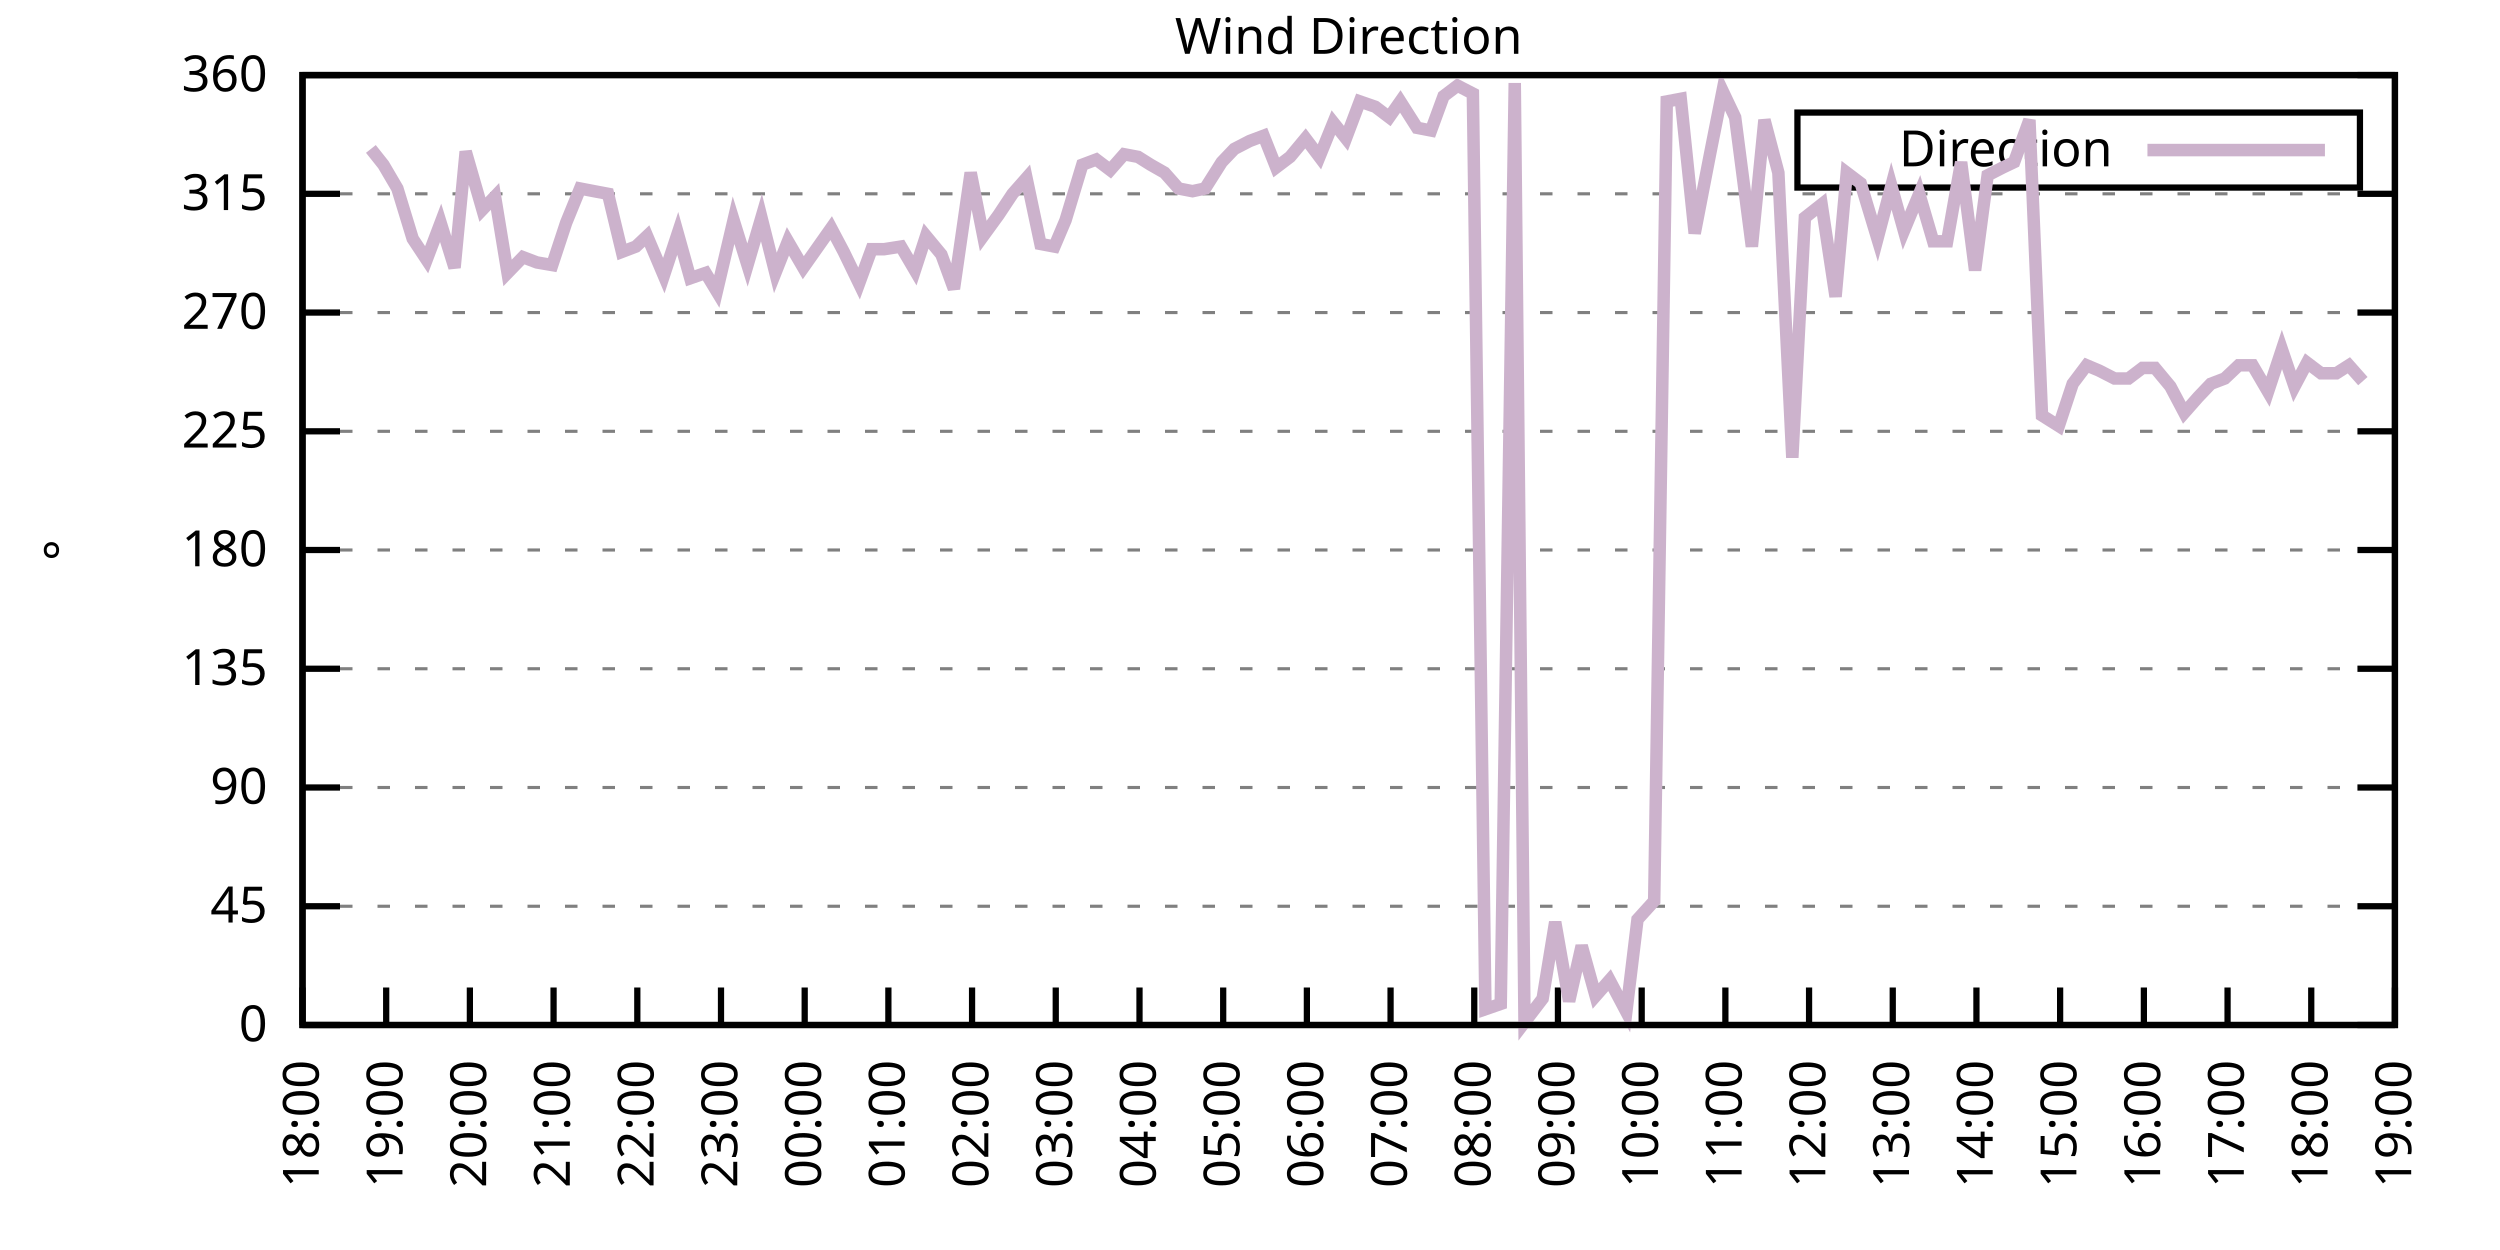
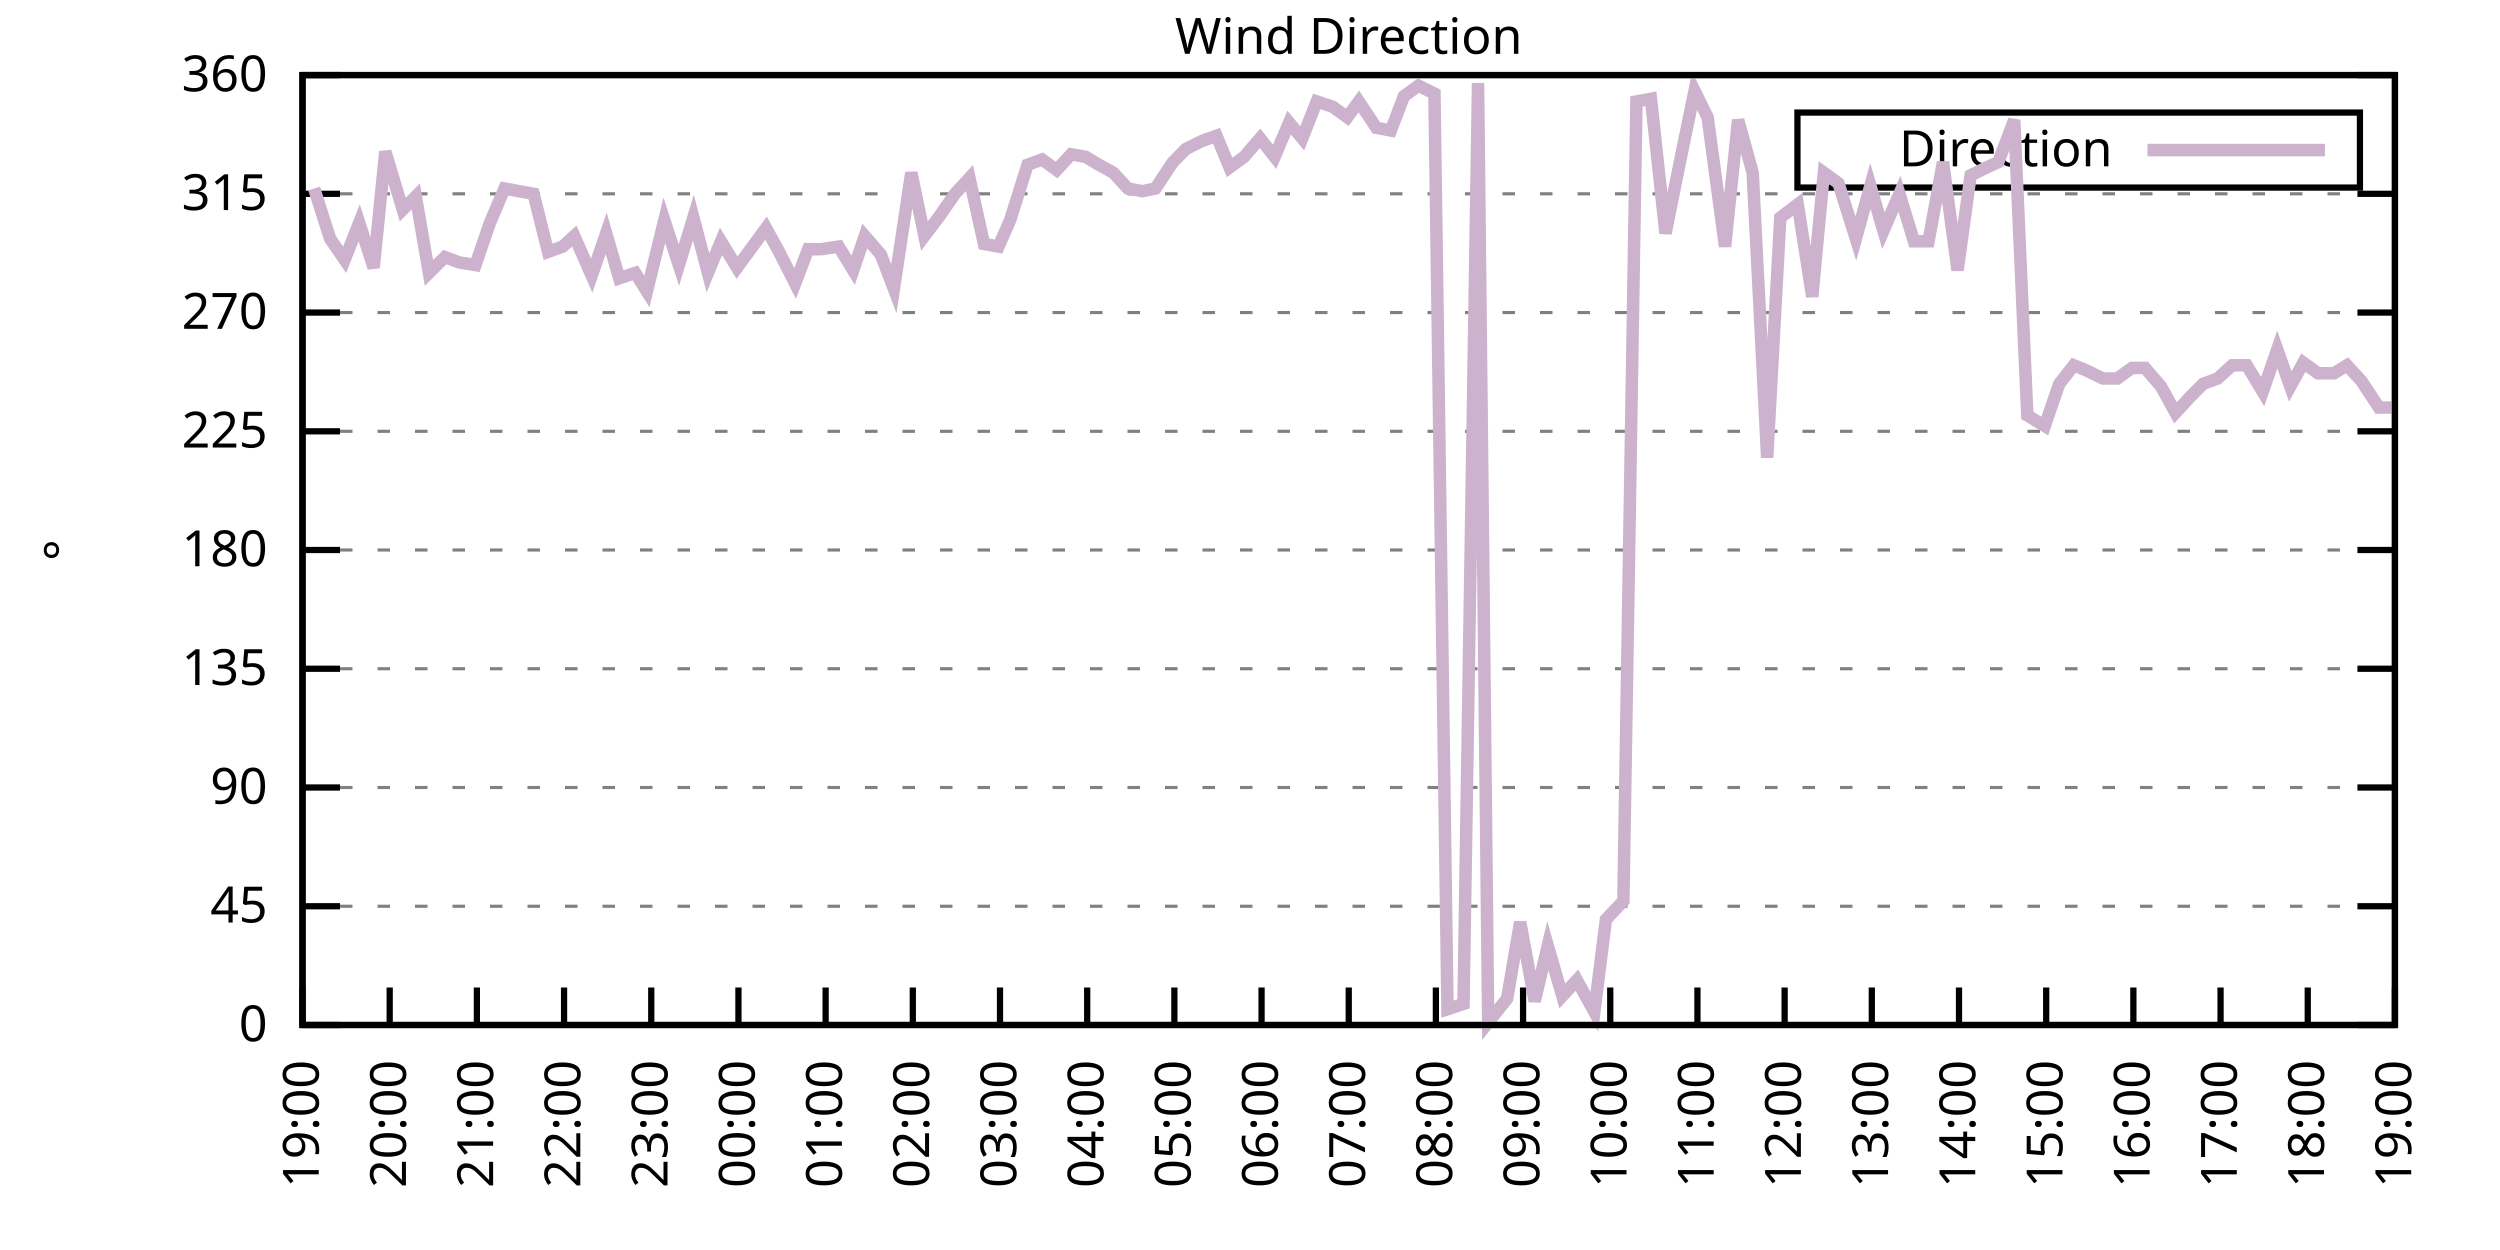
<svg xmlns="http://www.w3.org/2000/svg" xmlns:xlink="http://www.w3.org/1999/xlink" width="400" height="200" viewBox="0 0 400 200">
  <g id="gnuplot_canvas">
    <rect x="0" y="0" width="400" height="200" fill="none" />
    <defs>
      <circle id="gpDot" r="0.5" stroke-width="0.5" stroke="currentColor" />
      <path id="gpPt0" stroke-width="0.333" stroke="currentColor" d="M-1,0 h2 M0,-1 v2" />
      <path id="gpPt1" stroke-width="0.333" stroke="currentColor" d="M-1,-1 L1,1 M1,-1 L-1,1" />
      <path id="gpPt2" stroke-width="0.333" stroke="currentColor" d="M-1,0 L1,0 M0,-1 L0,1 M-1,-1 L1,1 M-1,1 L1,-1" />
      <rect id="gpPt3" stroke-width="0.333" stroke="currentColor" x="-1" y="-1" width="2" height="2" />
      <rect id="gpPt4" stroke-width="0.333" stroke="currentColor" fill="currentColor" x="-1" y="-1" width="2" height="2" />
      <circle id="gpPt5" stroke-width="0.333" stroke="currentColor" cx="0" cy="0" r="1" />
      <use xlink:href="#gpPt5" id="gpPt6" fill="currentColor" stroke="none" />
      <path id="gpPt7" stroke-width="0.333" stroke="currentColor" d="M0,-1.33 L-1.33,0.67 L1.33,0.67 z" />
      <use xlink:href="#gpPt7" id="gpPt8" fill="currentColor" stroke="none" />
      <use xlink:href="#gpPt7" id="gpPt9" stroke="currentColor" transform="rotate(180)" />
      <use xlink:href="#gpPt9" id="gpPt10" fill="currentColor" stroke="none" />
      <use xlink:href="#gpPt3" id="gpPt11" stroke="currentColor" transform="rotate(45)" />
      <use xlink:href="#gpPt11" id="gpPt12" fill="currentColor" stroke="none" />
      <path id="gpPt13" stroke-width="0.333" stroke="currentColor" d="M0,1.330 L1.265,0.411 L0.782,-1.067 L-0.782,-1.076 L-1.265,0.411 z" />
      <use xlink:href="#gpPt13" id="gpPt14" fill="currentColor" stroke="none" />
      <filter id="textbox" filterUnits="objectBoundingBox" x="0" y="0" height="1" width="1">
        <feFlood flood-color="white" flood-opacity="1" result="bgnd" />
        <feComposite in="SourceGraphic" in2="bgnd" operator="atop" />
      </filter>
      <filter id="greybox" filterUnits="objectBoundingBox" x="0" y="0" height="1" width="1">
        <feFlood flood-color="lightgrey" flood-opacity="1" result="grey" />
        <feComposite in="SourceGraphic" in2="grey" operator="atop" />
      </filter>
    </defs>
    <g fill="none" color="white" stroke="currentColor" stroke-width="1.00" stroke-linecap="butt" stroke-linejoin="miter">
</g>
    <g fill="none" color="black" stroke="currentColor" stroke-width="1.00" stroke-linecap="butt" stroke-linejoin="miter">
      <g stroke="none" shape-rendering="crispEdges">
        <polygon fill="rgb(255, 255, 255)" points="48.40,164.00 383.18,164.00 383.18,12.02 48.40,12.02 " />
      </g>
    </g>
    <g fill="none" color="black" stroke="currentColor" stroke-width="1.00" stroke-linecap="butt" stroke-linejoin="miter">
</g>
    <g fill="none" color="black" stroke="black" stroke-width="0.50" stroke-linecap="butt" stroke-linejoin="miter">
</g>
    <g fill="none" color="gray" stroke="currentColor" stroke-width="0.50" stroke-linecap="butt" stroke-linejoin="miter">
      <path stroke="gray" stroke-dasharray="2,4" class="gridline" d="M48.40,164.00 L383.19,164.00  " />
    </g>
    <g fill="none" color="gray" stroke="gray" stroke-width="1.00" stroke-linecap="butt" stroke-linejoin="miter">
</g>
    <g fill="none" color="black" stroke="currentColor" stroke-width="1.00" stroke-linecap="butt" stroke-linejoin="miter">
      <path stroke="black" d="M48.40,164.00 L54.40,164.00 M383.19,164.00 L377.19,164.00  " />
      <g transform="translate(42.80,166.60)" stroke="none" fill="black" font-family="Sans" font-size="8.00" text-anchor="end">
        <text>
          <tspan font-family="Sans"> 0</tspan>
        </text>
      </g>
    </g>
    <g fill="none" color="black" stroke="currentColor" stroke-width="1.00" stroke-linecap="butt" stroke-linejoin="miter">
</g>
    <g fill="none" color="black" stroke="black" stroke-width="0.50" stroke-linecap="butt" stroke-linejoin="miter">
</g>
    <g fill="none" color="gray" stroke="currentColor" stroke-width="0.50" stroke-linecap="butt" stroke-linejoin="miter">
      <path stroke="gray" stroke-dasharray="2,4" class="gridline" d="M48.40,145.00 L383.19,145.00  " />
    </g>
    <g fill="none" color="gray" stroke="gray" stroke-width="1.00" stroke-linecap="butt" stroke-linejoin="miter">
</g>
    <g fill="none" color="black" stroke="currentColor" stroke-width="1.00" stroke-linecap="butt" stroke-linejoin="miter">
      <path stroke="black" d="M48.40,145.00 L54.40,145.00 M383.19,145.00 L377.19,145.00  " />
      <g transform="translate(42.80,147.60)" stroke="none" fill="black" font-family="Sans" font-size="8.00" text-anchor="end">
        <text>
          <tspan font-family="Sans"> 45</tspan>
        </text>
      </g>
    </g>
    <g fill="none" color="black" stroke="currentColor" stroke-width="1.00" stroke-linecap="butt" stroke-linejoin="miter">
</g>
    <g fill="none" color="black" stroke="black" stroke-width="0.50" stroke-linecap="butt" stroke-linejoin="miter">
</g>
    <g fill="none" color="gray" stroke="currentColor" stroke-width="0.50" stroke-linecap="butt" stroke-linejoin="miter">
      <path stroke="gray" stroke-dasharray="2,4" class="gridline" d="M48.40,126.00 L383.19,126.00  " />
    </g>
    <g fill="none" color="gray" stroke="gray" stroke-width="1.00" stroke-linecap="butt" stroke-linejoin="miter">
</g>
    <g fill="none" color="black" stroke="currentColor" stroke-width="1.00" stroke-linecap="butt" stroke-linejoin="miter">
      <path stroke="black" d="M48.40,126.00 L54.40,126.00 M383.19,126.00 L377.19,126.00  " />
      <g transform="translate(42.80,128.60)" stroke="none" fill="black" font-family="Sans" font-size="8.00" text-anchor="end">
        <text>
          <tspan font-family="Sans"> 90</tspan>
        </text>
      </g>
    </g>
    <g fill="none" color="black" stroke="currentColor" stroke-width="1.00" stroke-linecap="butt" stroke-linejoin="miter">
</g>
    <g fill="none" color="black" stroke="black" stroke-width="0.50" stroke-linecap="butt" stroke-linejoin="miter">
</g>
    <g fill="none" color="gray" stroke="currentColor" stroke-width="0.50" stroke-linecap="butt" stroke-linejoin="miter">
      <path stroke="gray" stroke-dasharray="2,4" class="gridline" d="M48.40,107.00 L383.19,107.00  " />
    </g>
    <g fill="none" color="gray" stroke="gray" stroke-width="1.00" stroke-linecap="butt" stroke-linejoin="miter">
</g>
    <g fill="none" color="black" stroke="currentColor" stroke-width="1.00" stroke-linecap="butt" stroke-linejoin="miter">
      <path stroke="black" d="M48.40,107.00 L54.40,107.00 M383.19,107.00 L377.19,107.00  " />
      <g transform="translate(42.80,109.60)" stroke="none" fill="black" font-family="Sans" font-size="8.00" text-anchor="end">
        <text>
          <tspan font-family="Sans"> 135</tspan>
        </text>
      </g>
    </g>
    <g fill="none" color="black" stroke="currentColor" stroke-width="1.00" stroke-linecap="butt" stroke-linejoin="miter">
</g>
    <g fill="none" color="black" stroke="black" stroke-width="0.50" stroke-linecap="butt" stroke-linejoin="miter">
</g>
    <g fill="none" color="gray" stroke="currentColor" stroke-width="0.50" stroke-linecap="butt" stroke-linejoin="miter">
      <path stroke="gray" stroke-dasharray="2,4" class="gridline" d="M48.40,88.00 L383.19,88.00  " />
    </g>
    <g fill="none" color="gray" stroke="gray" stroke-width="1.00" stroke-linecap="butt" stroke-linejoin="miter">
</g>
    <g fill="none" color="black" stroke="currentColor" stroke-width="1.00" stroke-linecap="butt" stroke-linejoin="miter">
      <path stroke="black" d="M48.40,88.00 L54.40,88.00 M383.19,88.00 L377.19,88.00  " />
      <g transform="translate(42.80,90.60)" stroke="none" fill="black" font-family="Sans" font-size="8.00" text-anchor="end">
        <text>
          <tspan font-family="Sans"> 180</tspan>
        </text>
      </g>
    </g>
    <g fill="none" color="black" stroke="currentColor" stroke-width="1.00" stroke-linecap="butt" stroke-linejoin="miter">
</g>
    <g fill="none" color="black" stroke="black" stroke-width="0.50" stroke-linecap="butt" stroke-linejoin="miter">
</g>
    <g fill="none" color="gray" stroke="currentColor" stroke-width="0.50" stroke-linecap="butt" stroke-linejoin="miter">
      <path stroke="gray" stroke-dasharray="2,4" class="gridline" d="M48.40,69.01 L383.19,69.01  " />
    </g>
    <g fill="none" color="gray" stroke="gray" stroke-width="1.00" stroke-linecap="butt" stroke-linejoin="miter">
</g>
    <g fill="none" color="black" stroke="currentColor" stroke-width="1.00" stroke-linecap="butt" stroke-linejoin="miter">
      <path stroke="black" d="M48.40,69.01 L54.40,69.01 M383.19,69.01 L377.19,69.01  " />
      <g transform="translate(42.80,71.61)" stroke="none" fill="black" font-family="Sans" font-size="8.00" text-anchor="end">
        <text>
          <tspan font-family="Sans"> 225</tspan>
        </text>
      </g>
    </g>
    <g fill="none" color="black" stroke="currentColor" stroke-width="1.00" stroke-linecap="butt" stroke-linejoin="miter">
</g>
    <g fill="none" color="black" stroke="black" stroke-width="0.50" stroke-linecap="butt" stroke-linejoin="miter">
</g>
    <g fill="none" color="gray" stroke="currentColor" stroke-width="0.50" stroke-linecap="butt" stroke-linejoin="miter">
      <path stroke="gray" stroke-dasharray="2,4" class="gridline" d="M48.40,50.01 L383.19,50.01  " />
    </g>
    <g fill="none" color="gray" stroke="gray" stroke-width="1.00" stroke-linecap="butt" stroke-linejoin="miter">
</g>
    <g fill="none" color="black" stroke="currentColor" stroke-width="1.00" stroke-linecap="butt" stroke-linejoin="miter">
      <path stroke="black" d="M48.40,50.01 L54.40,50.01 M383.19,50.01 L377.19,50.01  " />
      <g transform="translate(42.80,52.61)" stroke="none" fill="black" font-family="Sans" font-size="8.00" text-anchor="end">
        <text>
          <tspan font-family="Sans"> 270</tspan>
        </text>
      </g>
    </g>
    <g fill="none" color="black" stroke="currentColor" stroke-width="1.00" stroke-linecap="butt" stroke-linejoin="miter">
</g>
    <g fill="none" color="black" stroke="black" stroke-width="0.50" stroke-linecap="butt" stroke-linejoin="miter">
</g>
    <g fill="none" color="gray" stroke="currentColor" stroke-width="0.50" stroke-linecap="butt" stroke-linejoin="miter">
      <path stroke="gray" stroke-dasharray="2,4" class="gridline" d="M48.40,31.01 L383.19,31.01  " />
    </g>
    <g fill="none" color="gray" stroke="gray" stroke-width="1.00" stroke-linecap="butt" stroke-linejoin="miter">
</g>
    <g fill="none" color="black" stroke="currentColor" stroke-width="1.00" stroke-linecap="butt" stroke-linejoin="miter">
      <path stroke="black" d="M48.40,31.01 L54.40,31.01 M383.19,31.01 L377.19,31.01  " />
      <g transform="translate(42.80,33.61)" stroke="none" fill="black" font-family="Sans" font-size="8.00" text-anchor="end">
        <text>
          <tspan font-family="Sans"> 315</tspan>
        </text>
      </g>
    </g>
    <g fill="none" color="black" stroke="currentColor" stroke-width="1.00" stroke-linecap="butt" stroke-linejoin="miter">
</g>
    <g fill="none" color="black" stroke="black" stroke-width="0.50" stroke-linecap="butt" stroke-linejoin="miter">
</g>
    <g fill="none" color="gray" stroke="currentColor" stroke-width="0.50" stroke-linecap="butt" stroke-linejoin="miter">
      <path stroke="gray" stroke-dasharray="2,4" class="gridline" d="M48.40,12.01 L383.19,12.01  " />
    </g>
    <g fill="none" color="gray" stroke="gray" stroke-width="1.00" stroke-linecap="butt" stroke-linejoin="miter">
</g>
    <g fill="none" color="black" stroke="currentColor" stroke-width="1.00" stroke-linecap="butt" stroke-linejoin="miter">
      <path stroke="black" d="M48.40,12.01 L54.40,12.01 M383.19,12.01 L377.19,12.01  " />
      <g transform="translate(42.80,14.61)" stroke="none" fill="black" font-family="Sans" font-size="8.00" text-anchor="end">
        <text>
          <tspan font-family="Sans"> 360</tspan>
        </text>
      </g>
    </g>
    <g fill="none" color="black" stroke="currentColor" stroke-width="1.00" stroke-linecap="butt" stroke-linejoin="miter">
      <path stroke="black" d="M48.40,164.00 L48.40,158.00  " />
      <g transform="translate(51.00,169.60) rotate(270.00)" stroke="none" fill="black" font-family="Sans" font-size="8.00" text-anchor="end">
        <text>
-           <tspan font-family="Sans">18:00</tspan>
-         </text>
-       </g>
-     </g>
-     <g fill="none" color="black" stroke="currentColor" stroke-width="1.00" stroke-linecap="butt" stroke-linejoin="miter">
-       <path stroke="black" d="M61.79,164.00 L61.79,158.00  " />
-       <g transform="translate(64.39,169.60) rotate(270.00)" stroke="none" fill="black" font-family="Sans" font-size="8.00" text-anchor="end">
-         <text>
          <tspan font-family="Sans">19:00</tspan>
        </text>
      </g>
    </g>
    <g fill="none" color="black" stroke="currentColor" stroke-width="1.00" stroke-linecap="butt" stroke-linejoin="miter">
-       <path stroke="black" d="M75.18,164.00 L75.18,158.00  " />
-       <g transform="translate(77.78,169.60) rotate(270.00)" stroke="none" fill="black" font-family="Sans" font-size="8.00" text-anchor="end">
+       <path stroke="black" d="M62.35,164.00 L62.35,158.00  " />
+       <g transform="translate(64.95,169.60) rotate(270.00)" stroke="none" fill="black" font-family="Sans" font-size="8.00" text-anchor="end">
        <text>
          <tspan font-family="Sans">20:00</tspan>
        </text>
      </g>
    </g>
    <g fill="none" color="black" stroke="currentColor" stroke-width="1.00" stroke-linecap="butt" stroke-linejoin="miter">
-       <path stroke="black" d="M88.57,164.00 L88.57,158.00  " />
-       <g transform="translate(91.17,169.60) rotate(270.00)" stroke="none" fill="black" font-family="Sans" font-size="8.00" text-anchor="end">
+       <path stroke="black" d="M76.30,164.00 L76.30,158.00  " />
+       <g transform="translate(78.90,169.60) rotate(270.00)" stroke="none" fill="black" font-family="Sans" font-size="8.00" text-anchor="end">
        <text>
          <tspan font-family="Sans">21:00</tspan>
        </text>
      </g>
    </g>
    <g fill="none" color="black" stroke="currentColor" stroke-width="1.00" stroke-linecap="butt" stroke-linejoin="miter">
-       <path stroke="black" d="M101.97,164.00 L101.97,158.00  " />
-       <g transform="translate(104.57,169.60) rotate(270.00)" stroke="none" fill="black" font-family="Sans" font-size="8.00" text-anchor="end">
+       <path stroke="black" d="M90.25,164.00 L90.25,158.00  " />
+       <g transform="translate(92.85,169.60) rotate(270.00)" stroke="none" fill="black" font-family="Sans" font-size="8.00" text-anchor="end">
        <text>
          <tspan font-family="Sans">22:00</tspan>
        </text>
      </g>
    </g>
    <g fill="none" color="black" stroke="currentColor" stroke-width="1.00" stroke-linecap="butt" stroke-linejoin="miter">
-       <path stroke="black" d="M115.36,164.00 L115.36,158.00  " />
-       <g transform="translate(117.96,169.60) rotate(270.00)" stroke="none" fill="black" font-family="Sans" font-size="8.00" text-anchor="end">
+       <path stroke="black" d="M104.20,164.00 L104.20,158.00  " />
+       <g transform="translate(106.80,169.60) rotate(270.00)" stroke="none" fill="black" font-family="Sans" font-size="8.00" text-anchor="end">
        <text>
          <tspan font-family="Sans">23:00</tspan>
        </text>
      </g>
    </g>
    <g fill="none" color="black" stroke="currentColor" stroke-width="1.00" stroke-linecap="butt" stroke-linejoin="miter">
-       <path stroke="black" d="M128.75,164.00 L128.75,158.00  " />
-       <g transform="translate(131.35,169.60) rotate(270.00)" stroke="none" fill="black" font-family="Sans" font-size="8.00" text-anchor="end">
+       <path stroke="black" d="M118.15,164.00 L118.15,158.00  " />
+       <g transform="translate(120.75,169.60) rotate(270.00)" stroke="none" fill="black" font-family="Sans" font-size="8.00" text-anchor="end">
        <text>
          <tspan font-family="Sans">00:00</tspan>
        </text>
      </g>
    </g>
    <g fill="none" color="black" stroke="currentColor" stroke-width="1.00" stroke-linecap="butt" stroke-linejoin="miter">
-       <path stroke="black" d="M142.14,164.00 L142.14,158.00  " />
-       <g transform="translate(144.74,169.60) rotate(270.00)" stroke="none" fill="black" font-family="Sans" font-size="8.00" text-anchor="end">
+       <path stroke="black" d="M132.10,164.00 L132.10,158.00  " />
+       <g transform="translate(134.70,169.60) rotate(270.00)" stroke="none" fill="black" font-family="Sans" font-size="8.00" text-anchor="end">
        <text>
          <tspan font-family="Sans">01:00</tspan>
        </text>
      </g>
    </g>
    <g fill="none" color="black" stroke="currentColor" stroke-width="1.00" stroke-linecap="butt" stroke-linejoin="miter">
-       <path stroke="black" d="M155.53,164.00 L155.53,158.00  " />
-       <g transform="translate(158.13,169.60) rotate(270.00)" stroke="none" fill="black" font-family="Sans" font-size="8.00" text-anchor="end">
+       <path stroke="black" d="M146.05,164.00 L146.05,158.00  " />
+       <g transform="translate(148.65,169.60) rotate(270.00)" stroke="none" fill="black" font-family="Sans" font-size="8.00" text-anchor="end">
        <text>
          <tspan font-family="Sans">02:00</tspan>
        </text>
      </g>
    </g>
    <g fill="none" color="black" stroke="currentColor" stroke-width="1.00" stroke-linecap="butt" stroke-linejoin="miter">
-       <path stroke="black" d="M168.92,164.00 L168.92,158.00  " />
-       <g transform="translate(171.52,169.60) rotate(270.00)" stroke="none" fill="black" font-family="Sans" font-size="8.00" text-anchor="end">
+       <path stroke="black" d="M160.00,164.00 L160.00,158.00  " />
+       <g transform="translate(162.60,169.60) rotate(270.00)" stroke="none" fill="black" font-family="Sans" font-size="8.00" text-anchor="end">
        <text>
          <tspan font-family="Sans">03:00</tspan>
        </text>
      </g>
    </g>
    <g fill="none" color="black" stroke="currentColor" stroke-width="1.00" stroke-linecap="butt" stroke-linejoin="miter">
-       <path stroke="black" d="M182.32,164.00 L182.32,158.00  " />
-       <g transform="translate(184.92,169.60) rotate(270.00)" stroke="none" fill="black" font-family="Sans" font-size="8.00" text-anchor="end">
+       <path stroke="black" d="M173.95,164.00 L173.95,158.00  " />
+       <g transform="translate(176.55,169.60) rotate(270.00)" stroke="none" fill="black" font-family="Sans" font-size="8.00" text-anchor="end">
        <text>
          <tspan font-family="Sans">04:00</tspan>
        </text>
      </g>
    </g>
    <g fill="none" color="black" stroke="currentColor" stroke-width="1.00" stroke-linecap="butt" stroke-linejoin="miter">
-       <path stroke="black" d="M195.71,164.00 L195.71,158.00  " />
-       <g transform="translate(198.31,169.60) rotate(270.00)" stroke="none" fill="black" font-family="Sans" font-size="8.00" text-anchor="end">
+       <path stroke="black" d="M187.90,164.00 L187.90,158.00  " />
+       <g transform="translate(190.50,169.60) rotate(270.00)" stroke="none" fill="black" font-family="Sans" font-size="8.00" text-anchor="end">
        <text>
          <tspan font-family="Sans">05:00</tspan>
        </text>
      </g>
    </g>
    <g fill="none" color="black" stroke="currentColor" stroke-width="1.00" stroke-linecap="butt" stroke-linejoin="miter">
-       <path stroke="black" d="M209.10,164.00 L209.10,158.00  " />
-       <g transform="translate(211.70,169.60) rotate(270.00)" stroke="none" fill="black" font-family="Sans" font-size="8.00" text-anchor="end">
+       <path stroke="black" d="M201.85,164.00 L201.85,158.00  " />
+       <g transform="translate(204.45,169.60) rotate(270.00)" stroke="none" fill="black" font-family="Sans" font-size="8.00" text-anchor="end">
        <text>
          <tspan font-family="Sans">06:00</tspan>
        </text>
      </g>
    </g>
    <g fill="none" color="black" stroke="currentColor" stroke-width="1.00" stroke-linecap="butt" stroke-linejoin="miter">
-       <path stroke="black" d="M222.49,164.00 L222.49,158.00  " />
-       <g transform="translate(225.09,169.60) rotate(270.00)" stroke="none" fill="black" font-family="Sans" font-size="8.00" text-anchor="end">
+       <path stroke="black" d="M215.80,164.00 L215.80,158.00  " />
+       <g transform="translate(218.40,169.60) rotate(270.00)" stroke="none" fill="black" font-family="Sans" font-size="8.00" text-anchor="end">
        <text>
          <tspan font-family="Sans">07:00</tspan>
        </text>
      </g>
    </g>
    <g fill="none" color="black" stroke="currentColor" stroke-width="1.00" stroke-linecap="butt" stroke-linejoin="miter">
-       <path stroke="black" d="M235.88,164.00 L235.88,158.00  " />
-       <g transform="translate(238.48,169.60) rotate(270.00)" stroke="none" fill="black" font-family="Sans" font-size="8.00" text-anchor="end">
+       <path stroke="black" d="M229.74,164.00 L229.74,158.00  " />
+       <g transform="translate(232.34,169.60) rotate(270.00)" stroke="none" fill="black" font-family="Sans" font-size="8.00" text-anchor="end">
        <text>
          <tspan font-family="Sans">08:00</tspan>
        </text>
      </g>
    </g>
    <g fill="none" color="black" stroke="currentColor" stroke-width="1.00" stroke-linecap="butt" stroke-linejoin="miter">
-       <path stroke="black" d="M249.27,164.00 L249.27,158.00  " />
-       <g transform="translate(251.87,169.60) rotate(270.00)" stroke="none" fill="black" font-family="Sans" font-size="8.00" text-anchor="end">
+       <path stroke="black" d="M243.69,164.00 L243.69,158.00  " />
+       <g transform="translate(246.29,169.60) rotate(270.00)" stroke="none" fill="black" font-family="Sans" font-size="8.00" text-anchor="end">
        <text>
          <tspan font-family="Sans">09:00</tspan>
        </text>
      </g>
    </g>
    <g fill="none" color="black" stroke="currentColor" stroke-width="1.00" stroke-linecap="butt" stroke-linejoin="miter">
-       <path stroke="black" d="M262.67,164.00 L262.67,158.00  " />
-       <g transform="translate(265.27,169.60) rotate(270.00)" stroke="none" fill="black" font-family="Sans" font-size="8.00" text-anchor="end">
+       <path stroke="black" d="M257.64,164.00 L257.64,158.00  " />
+       <g transform="translate(260.24,169.60) rotate(270.00)" stroke="none" fill="black" font-family="Sans" font-size="8.00" text-anchor="end">
        <text>
          <tspan font-family="Sans">10:00</tspan>
        </text>
      </g>
    </g>
    <g fill="none" color="black" stroke="currentColor" stroke-width="1.00" stroke-linecap="butt" stroke-linejoin="miter">
-       <path stroke="black" d="M276.06,164.00 L276.06,158.00  " />
-       <g transform="translate(278.66,169.60) rotate(270.00)" stroke="none" fill="black" font-family="Sans" font-size="8.00" text-anchor="end">
+       <path stroke="black" d="M271.59,164.00 L271.59,158.00  " />
+       <g transform="translate(274.19,169.60) rotate(270.00)" stroke="none" fill="black" font-family="Sans" font-size="8.00" text-anchor="end">
        <text>
          <tspan font-family="Sans">11:00</tspan>
        </text>
      </g>
    </g>
    <g fill="none" color="black" stroke="currentColor" stroke-width="1.00" stroke-linecap="butt" stroke-linejoin="miter">
-       <path stroke="black" d="M289.45,164.00 L289.45,158.00  " />
-       <g transform="translate(292.05,169.60) rotate(270.00)" stroke="none" fill="black" font-family="Sans" font-size="8.00" text-anchor="end">
+       <path stroke="black" d="M285.54,164.00 L285.54,158.00  " />
+       <g transform="translate(288.14,169.60) rotate(270.00)" stroke="none" fill="black" font-family="Sans" font-size="8.00" text-anchor="end">
        <text>
          <tspan font-family="Sans">12:00</tspan>
        </text>
      </g>
    </g>
    <g fill="none" color="black" stroke="currentColor" stroke-width="1.00" stroke-linecap="butt" stroke-linejoin="miter">
-       <path stroke="black" d="M302.84,164.00 L302.84,158.00  " />
-       <g transform="translate(305.44,169.60) rotate(270.00)" stroke="none" fill="black" font-family="Sans" font-size="8.00" text-anchor="end">
+       <path stroke="black" d="M299.49,164.00 L299.49,158.00  " />
+       <g transform="translate(302.09,169.60) rotate(270.00)" stroke="none" fill="black" font-family="Sans" font-size="8.00" text-anchor="end">
        <text>
          <tspan font-family="Sans">13:00</tspan>
        </text>
      </g>
    </g>
    <g fill="none" color="black" stroke="currentColor" stroke-width="1.00" stroke-linecap="butt" stroke-linejoin="miter">
-       <path stroke="black" d="M316.23,164.00 L316.23,158.00  " />
-       <g transform="translate(318.83,169.60) rotate(270.00)" stroke="none" fill="black" font-family="Sans" font-size="8.00" text-anchor="end">
+       <path stroke="black" d="M313.44,164.00 L313.44,158.00  " />
+       <g transform="translate(316.04,169.60) rotate(270.00)" stroke="none" fill="black" font-family="Sans" font-size="8.00" text-anchor="end">
        <text>
          <tspan font-family="Sans">14:00</tspan>
        </text>
      </g>
    </g>
    <g fill="none" color="black" stroke="currentColor" stroke-width="1.00" stroke-linecap="butt" stroke-linejoin="miter">
-       <path stroke="black" d="M329.62,164.00 L329.62,158.00  " />
-       <g transform="translate(332.22,169.60) rotate(270.00)" stroke="none" fill="black" font-family="Sans" font-size="8.00" text-anchor="end">
+       <path stroke="black" d="M327.39,164.00 L327.39,158.00  " />
+       <g transform="translate(329.99,169.60) rotate(270.00)" stroke="none" fill="black" font-family="Sans" font-size="8.00" text-anchor="end">
        <text>
          <tspan font-family="Sans">15:00</tspan>
        </text>
      </g>
    </g>
    <g fill="none" color="black" stroke="currentColor" stroke-width="1.00" stroke-linecap="butt" stroke-linejoin="miter">
-       <path stroke="black" d="M343.02,164.00 L343.02,158.00  " />
-       <g transform="translate(345.62,169.60) rotate(270.00)" stroke="none" fill="black" font-family="Sans" font-size="8.00" text-anchor="end">
+       <path stroke="black" d="M341.34,164.00 L341.34,158.00  " />
+       <g transform="translate(343.94,169.60) rotate(270.00)" stroke="none" fill="black" font-family="Sans" font-size="8.00" text-anchor="end">
        <text>
          <tspan font-family="Sans">16:00</tspan>
        </text>
      </g>
    </g>
    <g fill="none" color="black" stroke="currentColor" stroke-width="1.00" stroke-linecap="butt" stroke-linejoin="miter">
-       <path stroke="black" d="M356.41,164.00 L356.41,158.00  " />
-       <g transform="translate(359.01,169.60) rotate(270.00)" stroke="none" fill="black" font-family="Sans" font-size="8.00" text-anchor="end">
+       <path stroke="black" d="M355.29,164.00 L355.29,158.00  " />
+       <g transform="translate(357.89,169.60) rotate(270.00)" stroke="none" fill="black" font-family="Sans" font-size="8.00" text-anchor="end">
        <text>
          <tspan font-family="Sans">17:00</tspan>
        </text>
      </g>
    </g>
    <g fill="none" color="black" stroke="currentColor" stroke-width="1.00" stroke-linecap="butt" stroke-linejoin="miter">
-       <path stroke="black" d="M369.80,164.00 L369.80,158.00  " />
-       <g transform="translate(372.40,169.60) rotate(270.00)" stroke="none" fill="black" font-family="Sans" font-size="8.00" text-anchor="end">
+       <path stroke="black" d="M369.24,164.00 L369.24,158.00  " />
+       <g transform="translate(371.84,169.60) rotate(270.00)" stroke="none" fill="black" font-family="Sans" font-size="8.00" text-anchor="end">
        <text>
          <tspan font-family="Sans">18:00</tspan>
        </text>
      </g>
    </g>
    <g fill="none" color="black" stroke="currentColor" stroke-width="1.00" stroke-linecap="butt" stroke-linejoin="miter">
      <path stroke="black" d="M383.19,164.00 L383.19,158.00  " />
      <g transform="translate(385.79,169.60) rotate(270.00)" stroke="none" fill="black" font-family="Sans" font-size="8.00" text-anchor="end">
        <text>
          <tspan font-family="Sans">19:00</tspan>
        </text>
      </g>
    </g>
    <g fill="none" color="black" stroke="currentColor" stroke-width="1.00" stroke-linecap="butt" stroke-linejoin="miter">
</g>
    <g fill="none" color="black" stroke="currentColor" stroke-width="1.00" stroke-linecap="butt" stroke-linejoin="miter">
      <path stroke="black" d="M48.40,12.01 L48.40,164.00 L383.19,164.00 L383.19,12.01 L48.40,12.01 Z  " />
    </g>
    <g fill="none" color="black" stroke="currentColor" stroke-width="1.00" stroke-linecap="butt" stroke-linejoin="miter">
</g>
    <g fill="none" color="black" stroke="currentColor" stroke-width="1.00" stroke-linecap="butt" stroke-linejoin="miter">
      <path stroke="black" d="M287.59,30.01 L287.59,18.01 L377.59,18.01 L377.59,30.01 L287.59,30.01 Z  " />
    </g>
    <g id="Wind_direction_plot_1">
      <g fill="none" color="white" stroke="black" stroke-width="2.00" stroke-linecap="butt" stroke-linejoin="miter">
</g>
      <g fill="none" color="black" stroke="currentColor" stroke-width="2.00" stroke-linecap="butt" stroke-linejoin="miter">
        <g transform="translate(337.99,26.61)" stroke="none" fill="black" font-family="Sans" font-size="8.00" text-anchor="end">
          <text>
            <tspan font-family="Sans">Direction</tspan>
          </text>
        </g>
      </g>
      <g fill="none" color="black" stroke="currentColor" stroke-width="2.00" stroke-linecap="butt" stroke-linejoin="miter">
-         <path stroke="rgb(204, 178, 204)" d="M343.59,24.01 L371.99,24.01 M59.34,23.83 L61.35,26.36 L63.58,30.16 L66.03,38.19 L68.26,41.56 L70.50,35.65   L72.73,42.83 L74.51,24.25 L77.19,33.54 L79.20,31.43 L81.21,43.67 L83.66,41.14 L85.90,41.99 L88.35,42.41   L90.58,35.65 L92.82,30.16 L95.05,30.59 L97.28,31.01 L99.51,40.30 L101.74,39.45 L103.53,37.76 L106.21,44.10   L108.44,37.34 L110.45,44.52 L112.90,43.67 L114.69,46.63 L117.37,35.23 L119.60,42.41 L121.83,34.81 L124.06,43.67   L126.07,38.61 L128.53,42.83 L132.99,36.50 L135.00,40.30 L137.45,45.36 L139.46,39.87 L141.47,39.87 L144.15,39.45   L146.38,43.25 L148.17,37.76 L150.62,40.72 L152.63,46.21 L155.31,27.63 L157.32,37.76 L159.77,34.39 L162.01,31.01   L164.24,28.48 L166.47,39.03 L168.70,39.45 L170.49,35.23 L173.17,26.36 L175.40,25.52 L177.63,27.21 L179.86,24.68   L182.09,25.10 L184.10,26.36 L186.33,27.63 L188.57,30.16 L190.80,30.59 L192.81,30.16 L195.48,25.94 L197.49,23.83   L199.95,22.56 L202.18,21.72 L204.19,26.79 L206.42,25.10 L208.88,22.14 L211.11,25.10 L213.34,19.61 L215.35,22.14   L217.58,16.23 L220.04,17.08 L222.27,18.77 L224.05,16.23 L226.73,20.45 L228.96,20.88 L230.97,15.39 L233.20,13.70   L235.66,14.97 L237.67,161.47 L240.12,160.62 L242.36,13.28 L243.92,163.58 L246.82,159.78 L248.83,147.53 L251.06,160.20   L253.07,151.33 L255.30,159.36 L257.53,156.82 L260.21,161.89 L262.00,147.11 L264.67,144.16 L266.68,16.23 L268.92,15.81   L271.15,37.34 L273.60,24.68 L275.61,14.54 L277.62,18.77 L280.30,39.45 L282.31,19.19 L284.54,27.63 L286.77,73.23   L288.78,34.81 L291.46,32.70 L293.69,47.47 L295.48,27.63 L297.71,29.32 L300.39,38.19 L302.62,29.74 L304.63,36.92   L307.08,31.01 L309.31,38.61 L311.54,38.61 L313.78,25.94 L316.01,43.25 L318.02,28.05 L320.47,26.79 L322.26,25.94   L324.71,19.19 L326.72,66.47 L329.40,68.16 L331.63,61.41 L333.86,58.45 L335.87,59.30 L338.33,60.56 L340.56,60.56   L342.79,58.87 L344.80,58.87 L347.26,61.83 L349.49,66.05 L351.72,63.52 L353.73,61.41 L355.96,60.56 L358.19,58.45   L360.42,58.45 L362.88,62.67 L365.11,55.92 L367.12,61.83 L369.13,58.03 L371.36,59.72 L373.82,59.72 L375.82,58.45   L378.06,60.98  " />
+         <path stroke="rgb(204, 178, 204)" d="M343.59,24.01 L371.99,24.01 M50.26,30.16 L52.82,38.19 L55.14,41.56 L57.47,35.65 L59.79,42.83 L61.65,24.25   L64.44,33.54 L66.53,31.43 L68.63,43.67 L71.18,41.14 L73.51,41.99 L76.07,42.41 L78.39,35.65 L80.72,30.16   L83.04,30.59 L85.37,31.01 L87.69,40.30 L90.02,39.45 L91.88,37.76 L94.67,44.10 L96.99,37.34 L99.08,44.52   L101.64,43.67 L103.50,46.63 L106.29,35.23 L108.62,42.41 L110.94,34.81 L113.27,43.67 L115.36,38.61 L117.92,42.83   L122.57,36.50 L124.66,40.30 L127.22,45.36 L129.31,39.87 L131.40,39.87 L134.19,39.45 L136.51,43.25 L138.37,37.76   L140.93,40.72 L143.02,46.21 L145.81,27.63 L147.91,37.76 L150.46,34.39 L152.79,31.01 L155.11,28.48 L157.44,39.03   L159.76,39.45 L161.62,35.23 L164.41,26.36 L166.74,25.52 L169.06,27.21 L171.39,24.68 L173.71,25.10 L175.81,26.36   L178.13,27.63 L180.46,30.16 L182.78,30.59 L184.87,30.16 L187.66,25.94 L189.76,23.83 L192.31,22.56 L194.64,21.72   L196.73,26.79 L199.06,25.10 L201.61,22.14 L203.94,25.10 L206.26,19.61 L208.36,22.14 L210.68,16.23 L213.24,17.08   L215.56,18.77 L217.42,16.23 L220.21,20.45 L222.54,20.88 L224.63,15.39 L226.95,13.70 L229.51,14.97 L231.60,161.47   L234.16,160.62 L236.49,13.28 L238.11,163.58 L241.14,159.78 L243.23,147.53 L245.55,160.20 L247.65,151.33 L249.97,159.36   L252.30,156.82 L255.09,161.89 L256.95,147.11 L259.74,144.16 L261.83,16.23 L264.15,15.81 L266.48,37.34 L269.04,24.68   L271.13,14.54 L273.22,18.77 L276.01,39.45 L278.10,19.19 L280.43,27.63 L282.75,73.23 L284.85,34.81 L287.64,32.70   L289.96,47.47 L291.82,27.63 L294.15,29.32 L296.94,38.19 L299.26,29.74 L301.35,36.92 L303.91,31.01 L306.23,38.61   L308.56,38.61 L310.88,25.94 L313.21,43.25 L315.30,28.05 L317.86,26.79 L319.72,25.94 L322.28,19.19 L324.37,66.47   L327.16,68.16 L329.48,61.41 L331.81,58.45 L333.90,59.30 L336.46,60.56 L338.78,60.56 L341.11,58.87 L343.20,58.87   L345.76,61.83 L348.08,66.05 L350.41,63.52 L352.50,61.41 L354.83,60.56 L357.15,58.45 L359.48,58.45 L362.03,62.67   L364.36,55.92 L366.45,61.83 L368.54,58.03 L370.87,59.72 L373.43,59.72 L375.52,58.45 L377.84,60.98 L380.63,65.21   L382.96,65.21  " />
      </g>
    </g>
    <g fill="none" color="black" stroke="currentColor" stroke-width="2.00" stroke-linecap="butt" stroke-linejoin="miter">
</g>
    <g fill="none" color="black" stroke="black" stroke-width="1.00" stroke-linecap="butt" stroke-linejoin="miter">
</g>
    <g fill="none" color="black" stroke="currentColor" stroke-width="1.00" stroke-linecap="butt" stroke-linejoin="miter">
      <path stroke="black" d="M48.40,12.01 L48.40,164.00 L383.19,164.00 L383.19,12.01 L48.40,12.01 Z  " />
      <g transform="translate(12.80,88.01) rotate(270.00)" stroke="none" fill="black" font-family="Sans" font-size="8.00" text-anchor="middle">
        <text>
          <tspan font-family="Sans">°</tspan>
        </text>
      </g>
    </g>
    <g fill="none" color="black" stroke="currentColor" stroke-width="1.00" stroke-linecap="butt" stroke-linejoin="miter">
</g>
    <g fill="none" color="black" stroke="currentColor" stroke-width="1.00" stroke-linecap="butt" stroke-linejoin="miter">
      <g transform="translate(215.79,8.61)" stroke="none" fill="black" font-family="Sans" font-size="8.00" text-anchor="middle">
        <text>
          <tspan font-family="Sans">Wind Direction</tspan>
        </text>
      </g>
    </g>
    <g fill="none" color="black" stroke="currentColor" stroke-width="1.00" stroke-linecap="butt" stroke-linejoin="miter">
</g>
  </g>
</svg>
